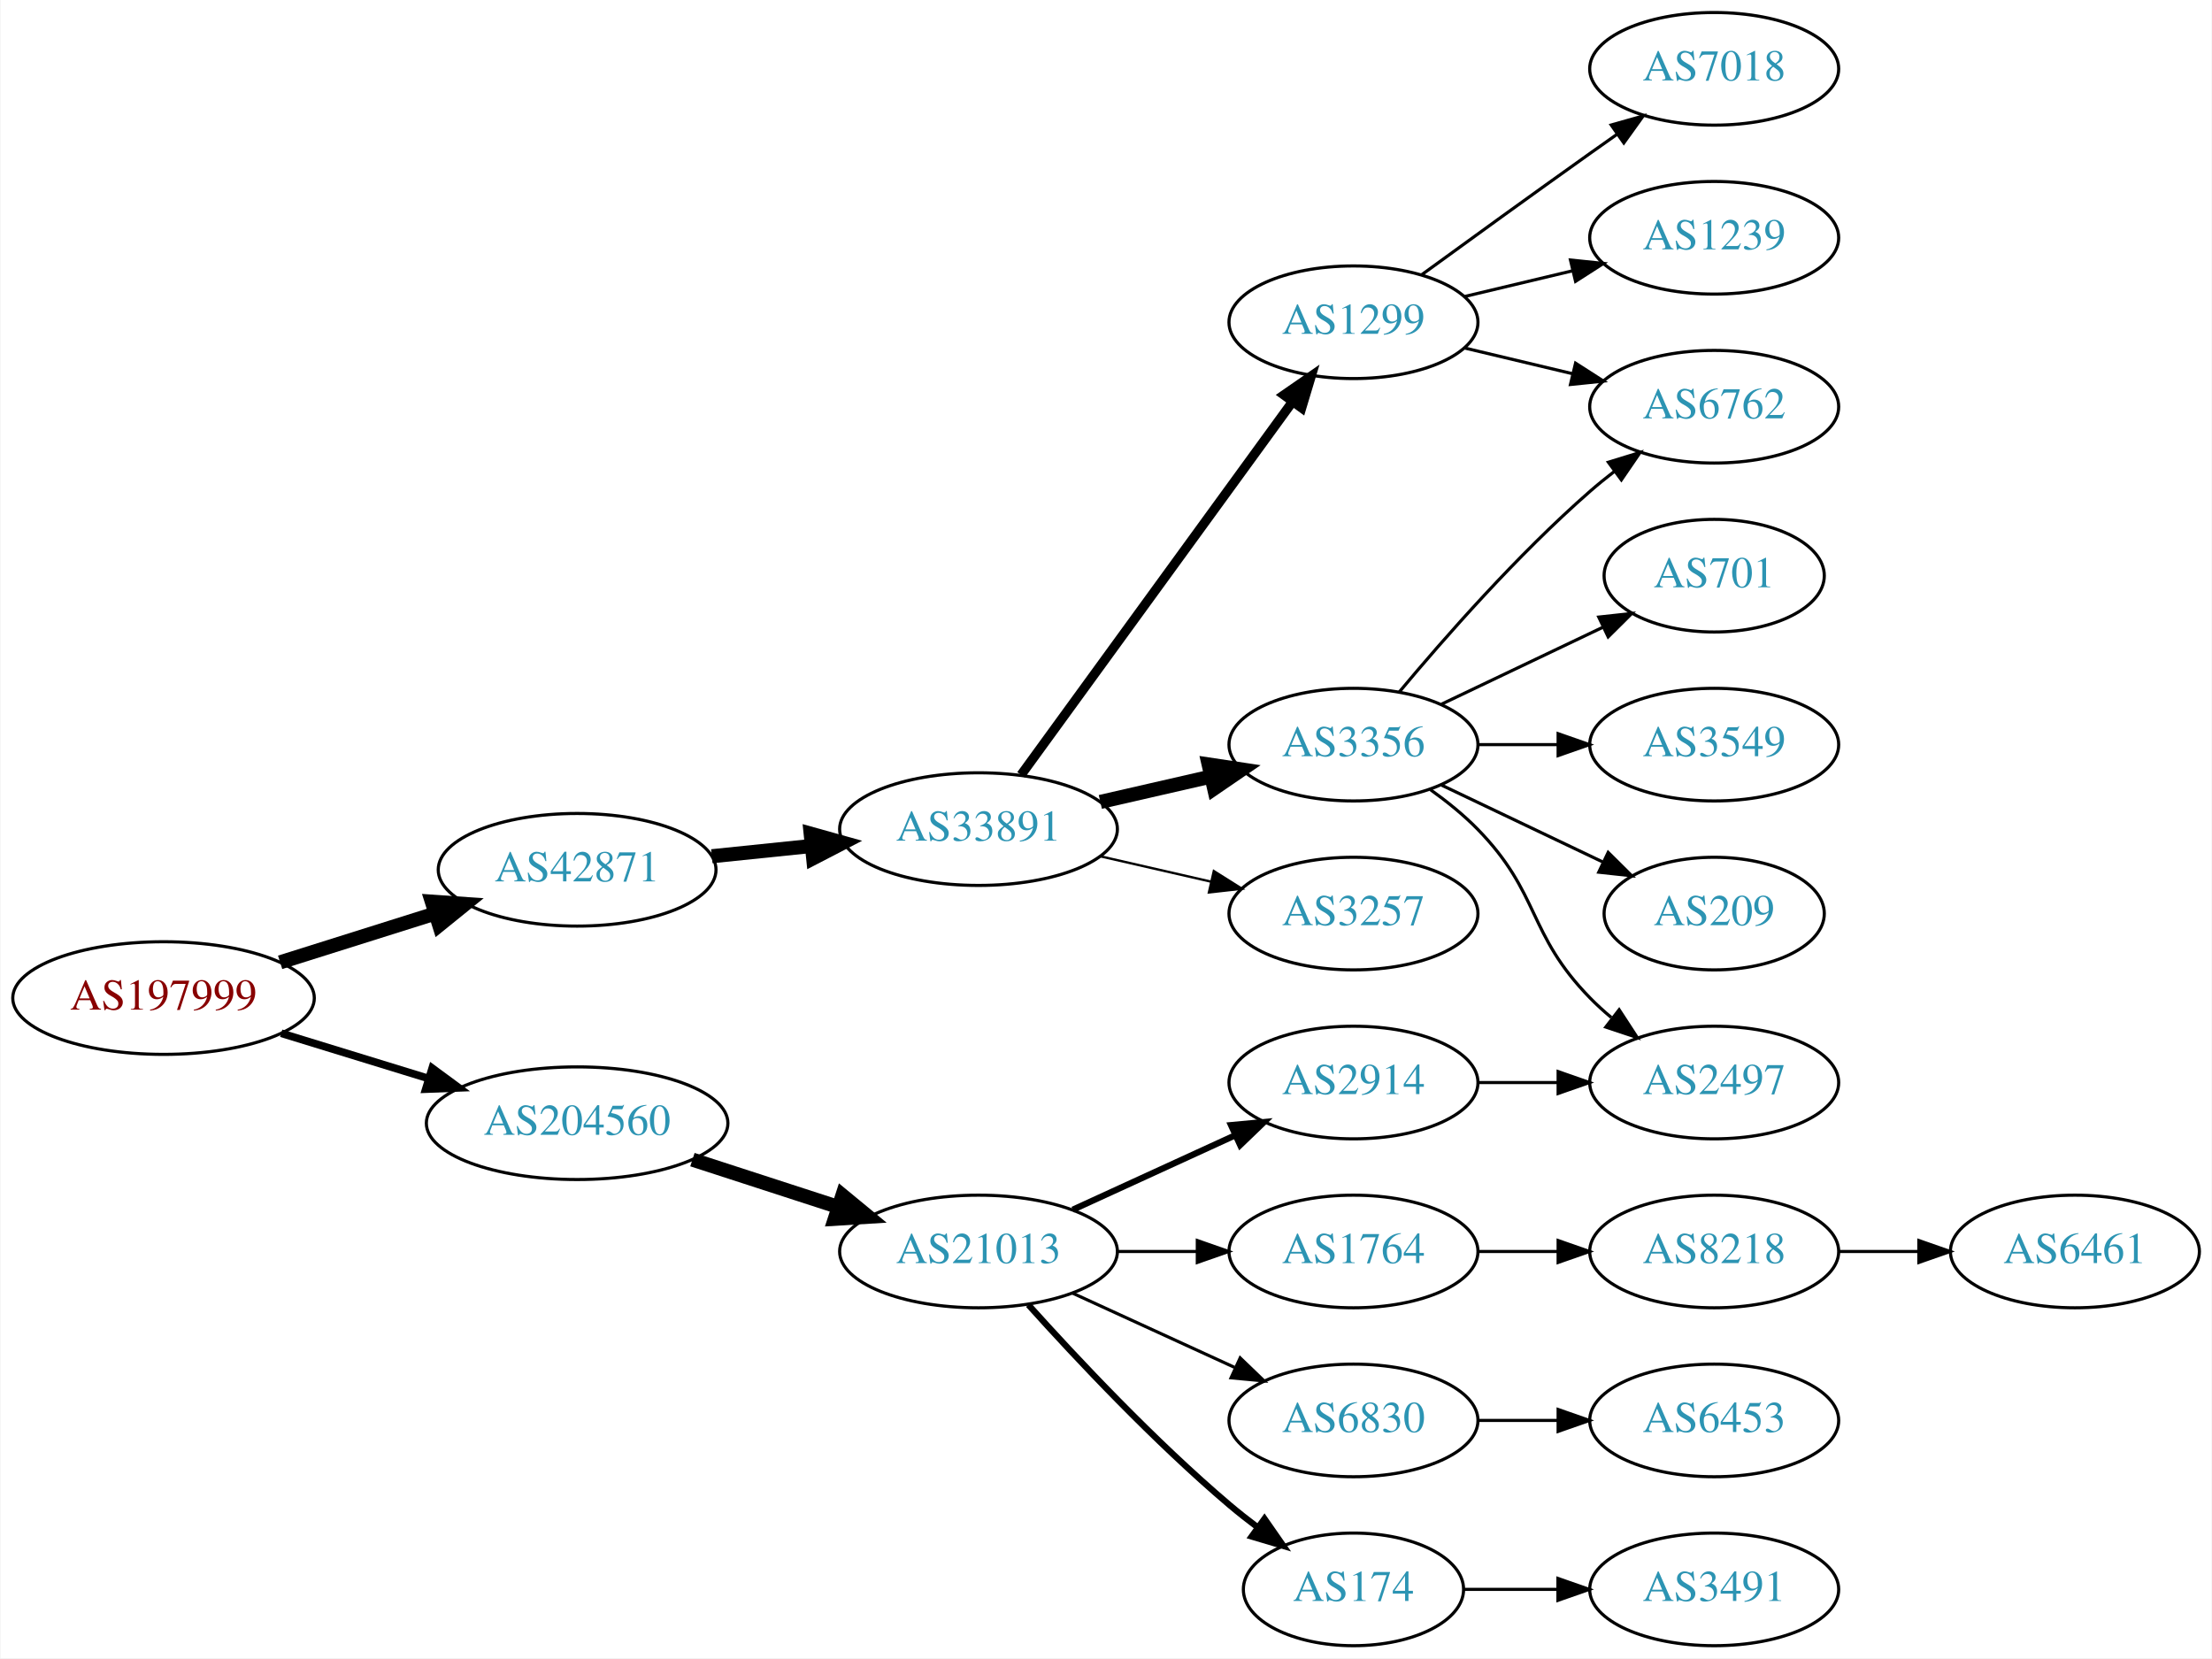
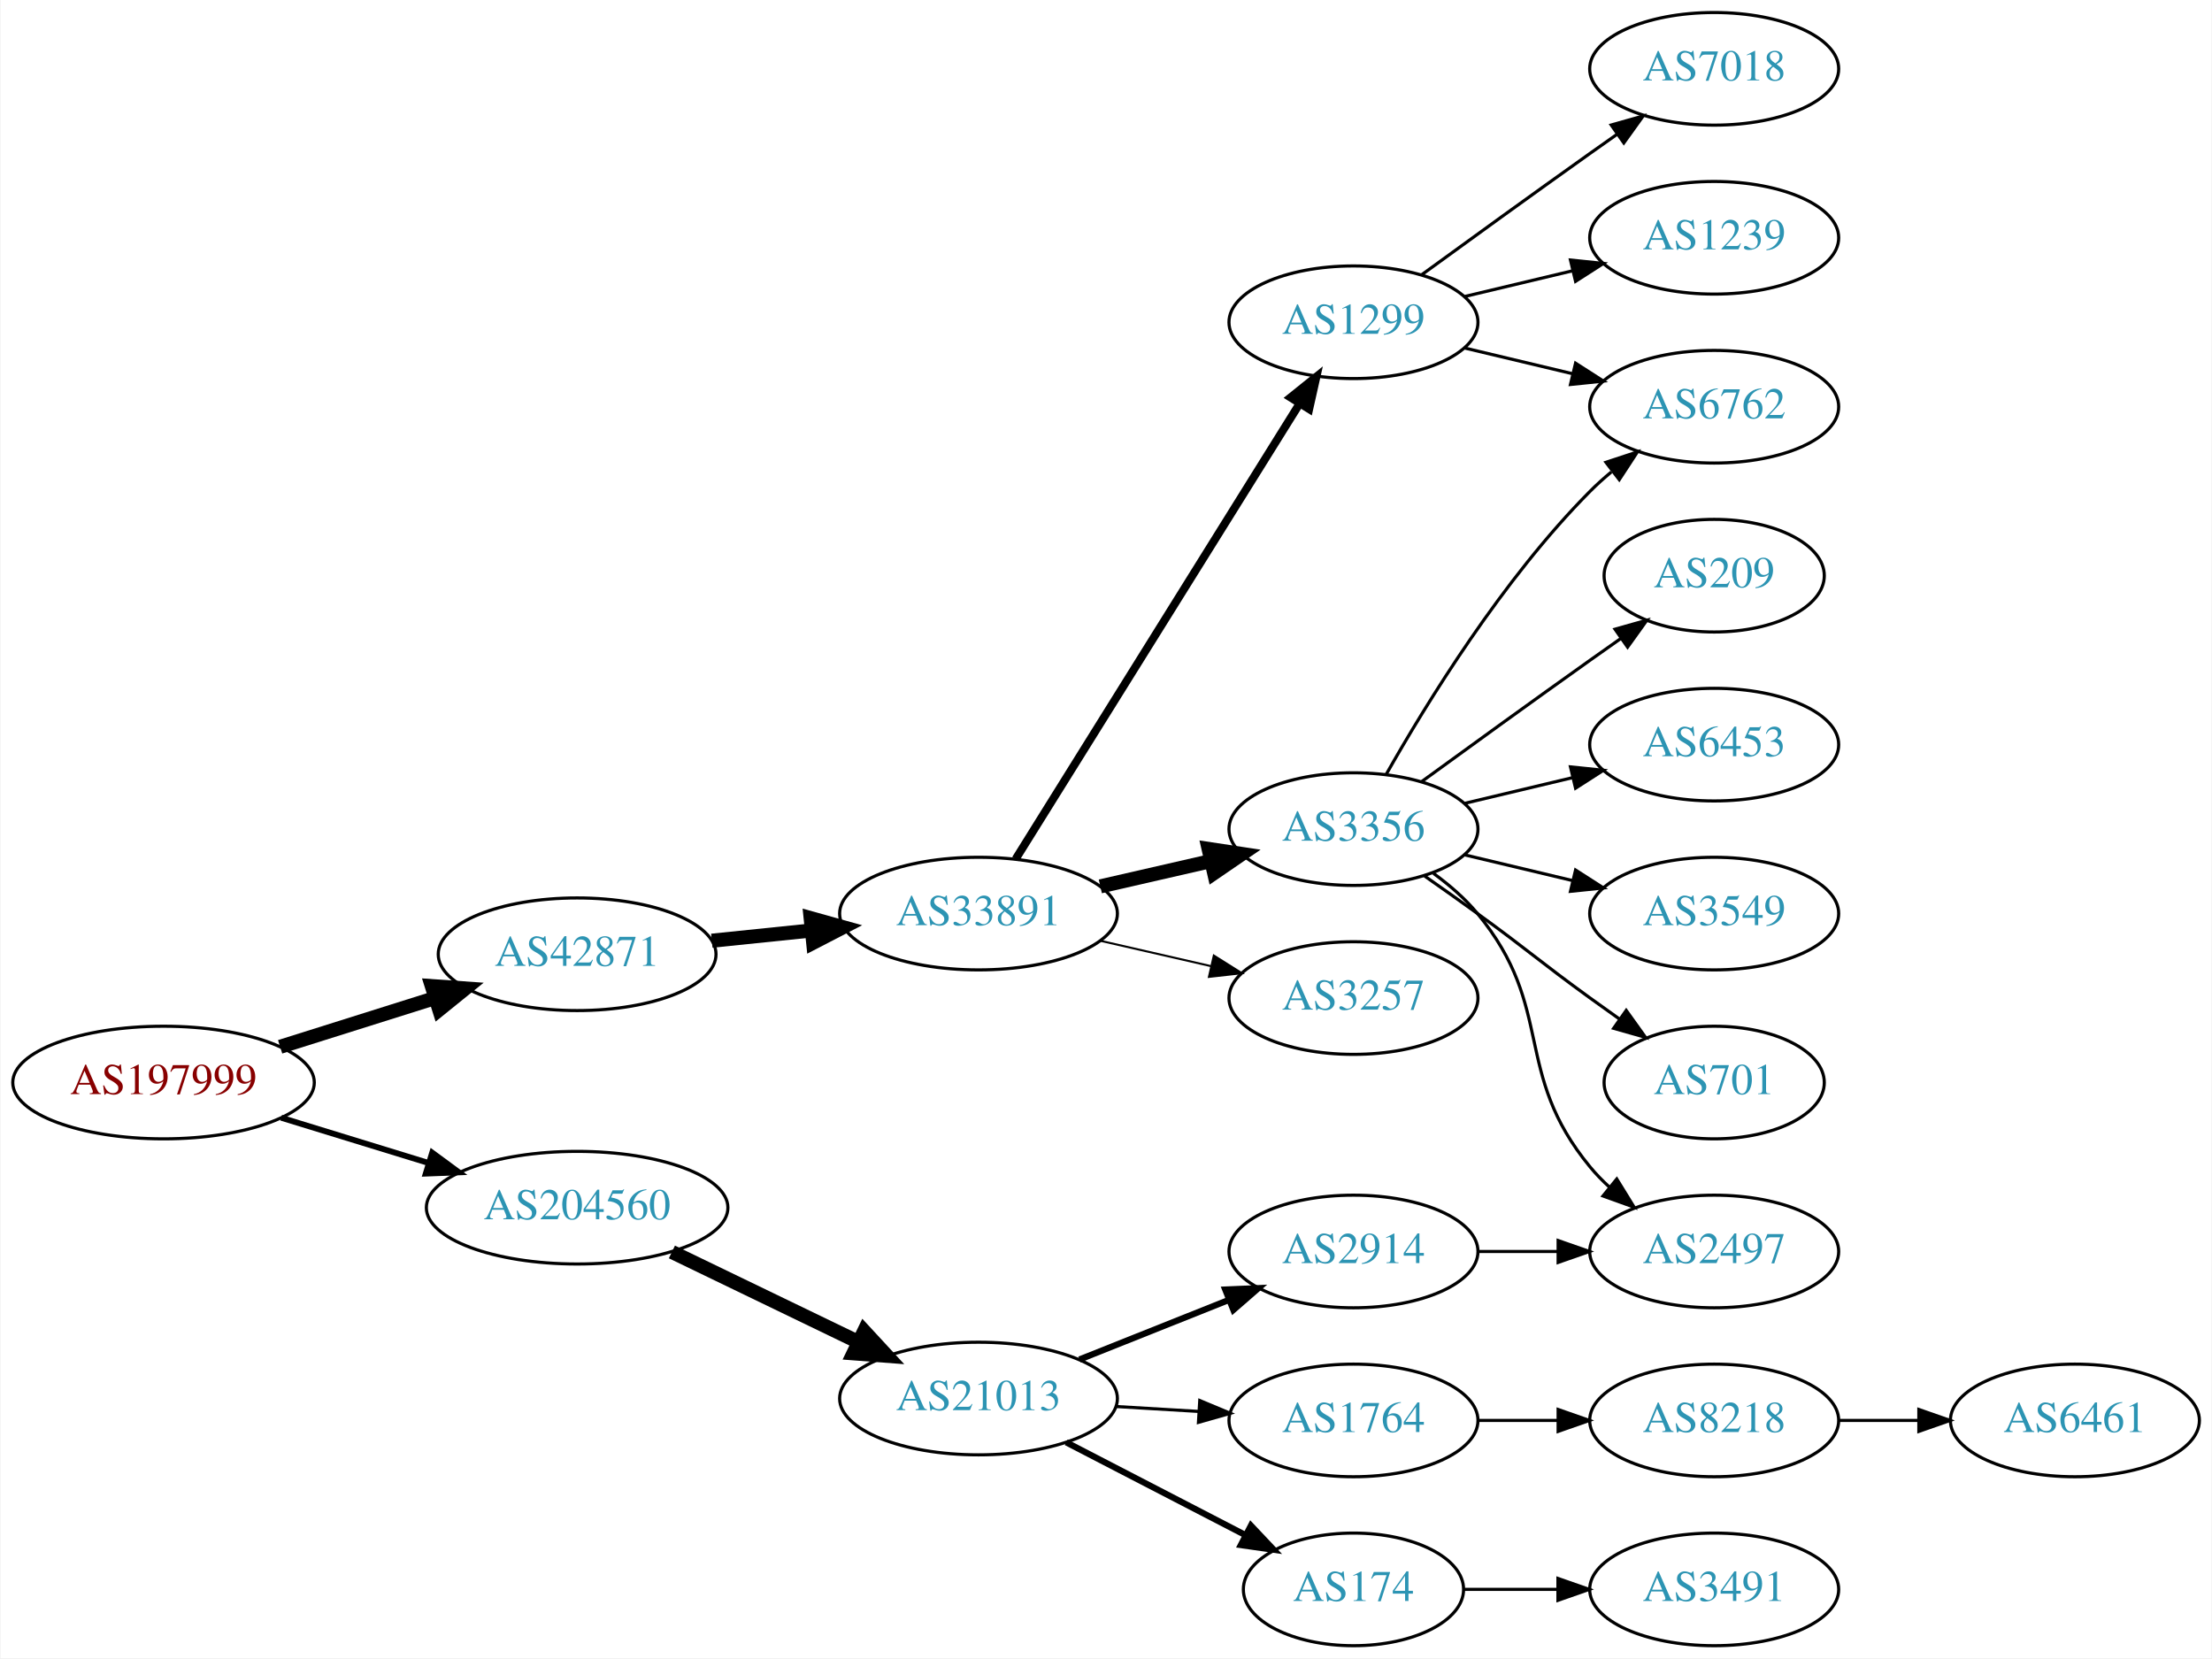
<svg xmlns="http://www.w3.org/2000/svg" xmlns:xlink="http://www.w3.org/1999/xlink" width="707pt" height="530pt" viewBox="0.00 0.00 706.65 530.00">
  <g id="graph0" class="graph" transform="scale(1 1) rotate(0) translate(4 526)">
    <polygon fill="white" stroke="none" points="-4,4 -4,-526 702.654,-526 702.654,4 -4,4" />
    <g id="node1" class="node">
      <g id="a_node1">
        <a xlink:href="/asn/197999" xlink:title="AS197999 ~ Michael Gamsjaeger PE [AT]">
-           <ellipse fill="#ffffff" stroke="black" cx="48.096" cy="-207" rx="48.192" ry="18" />
-           <text text-anchor="middle" x="48.096" y="-203.3" font-family="Times,serif" font-size="14.00" fill="#880000">AS197999</text>
+           <ellipse fill="#ffffff" stroke="black" cx="48.096" cy="-180" rx="48.192" ry="18" />
+           <text text-anchor="middle" x="48.096" y="-176.3" font-family="Times,serif" font-size="14.00" fill="#880000">AS197999</text>
        </a>
      </g>
    </g>
    <g id="node2" class="node">
      <g id="a_node2">
        <a xlink:href="/asn/42871" xlink:title="AS42871 ~ Michael Gamsjaeger AS [AT]">
-           <ellipse fill="#ffffff" stroke="black" cx="180.287" cy="-248" rx="44.393" ry="18" />
-           <text text-anchor="middle" x="180.287" y="-244.3" font-family="Times,serif" font-size="14.00" fill="#2c94b3">AS42871</text>
+           <ellipse fill="#ffffff" stroke="black" cx="180.287" cy="-221" rx="44.393" ry="18" />
+           <text text-anchor="middle" x="180.287" y="-217.3" font-family="Times,serif" font-size="14.00" fill="#2c94b3">AS42871</text>
        </a>
      </g>
    </g>
    <g id="edge1" class="edge">
-       <path fill="none" stroke="black" stroke-width="4.5" d="M85.361,-218.421C100.689,-223.248 118.689,-228.916 134.808,-233.993" />
-       <polygon fill="black" stroke="black" stroke-width="4.5" points="133.84,-237.816 144.561,-237.064 136.206,-230.305 133.84,-237.816" />
+       <path fill="none" stroke="black" stroke-width="4.5" d="M85.361,-191.421C100.689,-196.248 118.689,-201.916 134.808,-206.993" />
+       <polygon fill="black" stroke="black" stroke-width="4.5" points="133.84,-210.816 144.561,-210.064 136.206,-203.305 133.84,-210.816" />
    </g>
    <g id="node3" class="node">
      <g id="a_node3">
        <a xlink:href="/asn/204560" xlink:title="AS204560 ~ Lenzeder Gesellschaft m.b.H &amp; Co KG [AU]">
-           <ellipse fill="#ffffff" stroke="black" cx="180.287" cy="-167" rx="48.192" ry="18" />
-           <text text-anchor="middle" x="180.287" y="-163.3" font-family="Times,serif" font-size="14.00" fill="#2c94b3">AS204560</text>
+           <ellipse fill="#ffffff" stroke="black" cx="180.287" cy="-140" rx="48.192" ry="18" />
+           <text text-anchor="middle" x="180.287" y="-136.3" font-family="Times,serif" font-size="14.00" fill="#2c94b3">AS204560</text>
        </a>
      </g>
    </g>
    <g id="edge2" class="edge">
-       <path fill="none" stroke="black" stroke-width="2.455" d="M85.708,-195.751C100.268,-191.278 117.196,-186.077 132.62,-181.338" />
-       <polygon fill="black" stroke="black" stroke-width="2.455" points="133.968,-184.585 142.499,-178.303 131.912,-177.894 133.968,-184.585" />
+       <path fill="none" stroke="black" stroke-width="1.875" d="M85.708,-168.751C100.268,-164.278 117.196,-159.077 132.62,-154.338" />
+       <polygon fill="black" stroke="black" stroke-width="1.875" points="133.968,-157.585 142.499,-151.303 131.912,-150.894 133.968,-157.585" />
    </g>
    <g id="node4" class="node">
      <g id="a_node4">
        <a xlink:href="/asn/33891" xlink:title="AS33891 ~ CORE-BACKBONE GMBH GLOBAL NETWORK [DE]">
-           <ellipse fill="#ffffff" stroke="black" cx="308.579" cy="-261" rx="44.393" ry="18" />
-           <text text-anchor="middle" x="308.579" y="-257.3" font-family="Times,serif" font-size="14.00" fill="#2c94b3">AS33891</text>
+           <ellipse fill="#ffffff" stroke="black" cx="308.579" cy="-234" rx="44.393" ry="18" />
+           <text text-anchor="middle" x="308.579" y="-230.3" font-family="Times,serif" font-size="14.00" fill="#2c94b3">AS33891</text>
        </a>
      </g>
    </g>
    <g id="edge3" class="edge">
-       <path fill="none" stroke="black" stroke-width="4.5" d="M223.341,-252.329C233.563,-253.381 244.619,-254.519 255.253,-255.614" />
-       <polygon fill="black" stroke="black" stroke-width="4.5" points="254.928,-259.539 265.279,-256.646 255.734,-251.705 254.928,-259.539" />
-     </g>
-     <g id="node15" class="node">
-       <g id="a_node15">
+       <path fill="none" stroke="black" stroke-width="4.5" d="M223.341,-225.329C233.563,-226.381 244.619,-227.519 255.253,-228.614" />
+       <polygon fill="black" stroke="black" stroke-width="4.5" points="254.928,-232.539 265.279,-229.646 255.734,-224.705 254.928,-232.539" />
+     </g>
+     <g id="node16" class="node">
+       <g id="a_node16">
        <a xlink:href="/asn/21013" xlink:title="AS21013 ~ Wels, AT [AT]">
-           <ellipse fill="#ffffff" stroke="black" cx="308.579" cy="-126" rx="44.393" ry="18" />
-           <text text-anchor="middle" x="308.579" y="-122.3" font-family="Times,serif" font-size="14.00" fill="#2c94b3">AS21013</text>
-         </a>
-       </g>
-     </g>
-     <g id="edge15" class="edge">
-       <path fill="none" stroke="black" stroke-width="4.5" d="M217.14,-155.361C231.616,-150.661 248.463,-145.192 263.665,-140.256" />
-       <polygon fill="black" stroke="black" stroke-width="4.5" points="265.081,-143.937 273.377,-137.104 262.649,-136.446 265.081,-143.937" />
+           <ellipse fill="#ffffff" stroke="black" cx="308.579" cy="-79" rx="44.393" ry="18" />
+           <text text-anchor="middle" x="308.579" y="-75.3" font-family="Times,serif" font-size="14.00" fill="#2c94b3">AS21013</text>
+         </a>
+       </g>
+     </g>
+     <g id="edge16" class="edge">
+       <path fill="none" stroke="black" stroke-width="4.5" d="M210.579,-125.852C228.363,-117.262 251.233,-106.216 270.3,-97.006" />
+       <polygon fill="black" stroke="black" stroke-width="4.5" points="272.023,-100.547 279.315,-92.652 268.598,-93.455 272.023,-100.547" />
    </g>
    <g id="node5" class="node">
      <g id="a_node5">
        <a xlink:href="/asn/1299" xlink:title="AS1299 ~ Telia Carrier [EU]">
          <ellipse fill="#ffffff" stroke="black" cx="428.422" cy="-423" rx="39.794" ry="18" />
          <text text-anchor="middle" x="428.422" y="-419.3" font-family="Times,serif" font-size="14.00" fill="#2c94b3">AS1299</text>
        </a>
      </g>
    </g>
    <g id="edge4" class="edge">
-       <path fill="none" stroke="black" stroke-width="3" d="M322.19,-278.337C343.011,-306.96 384.673,-364.233 408.862,-397.486" />
-       <polygon fill="black" stroke="black" stroke-width="3" points="406.188,-399.76 414.901,-405.788 411.849,-395.642 406.188,-399.76" />
+       <path fill="none" stroke="black" stroke-width="2.571" d="M320.454,-251.442C341.237,-284.775 386.698,-357.686 411.127,-396.866" />
+       <polygon fill="black" stroke="black" stroke-width="2.571" points="408.312,-398.966 416.573,-405.6 414.252,-395.263 408.312,-398.966" />
    </g>
    <g id="node6" class="node">
      <g id="a_node6">
        <a xlink:href="/asn/3356" xlink:title="AS3356 ~ Level 3 Parent, LLC [US]">
-           <ellipse fill="#ffffff" stroke="black" cx="428.422" cy="-288" rx="39.794" ry="18" />
-           <text text-anchor="middle" x="428.422" y="-284.3" font-family="Times,serif" font-size="14.00" fill="#2c94b3">AS3356</text>
+           <ellipse fill="#ffffff" stroke="black" cx="428.422" cy="-261" rx="39.794" ry="18" />
+           <text text-anchor="middle" x="428.422" y="-257.3" font-family="Times,serif" font-size="14.00" fill="#2c94b3">AS3356</text>
        </a>
      </g>
    </g>
    <g id="edge5" class="edge">
-       <path fill="none" stroke="black" stroke-width="4.5" d="M347.514,-269.692C358.754,-272.267 371.167,-275.111 382.79,-277.774" />
-       <polygon fill="black" stroke="black" stroke-width="4.5" points="382.125,-281.661 392.752,-280.057 383.884,-273.985 382.125,-281.661" />
+       <path fill="none" stroke="black" stroke-width="4.5" d="M347.514,-242.692C358.754,-245.267 371.167,-248.111 382.79,-250.774" />
+       <polygon fill="black" stroke="black" stroke-width="4.5" points="382.125,-254.661 392.752,-253.057 383.884,-246.985 382.125,-254.661" />
    </g>
    <g id="node7" class="node">
      <g id="a_node7">
        <a xlink:href="/asn/3257" xlink:title="AS3257 ~ GTT [DE]">
-           <ellipse fill="#ffffff" stroke="black" cx="428.422" cy="-234" rx="39.794" ry="18" />
-           <text text-anchor="middle" x="428.422" y="-230.3" font-family="Times,serif" font-size="14.00" fill="#2c94b3">AS3257</text>
+           <ellipse fill="#ffffff" stroke="black" cx="428.422" cy="-207" rx="39.794" ry="18" />
+           <text text-anchor="middle" x="428.422" y="-203.3" font-family="Times,serif" font-size="14.00" fill="#2c94b3">AS3257</text>
        </a>
      </g>
    </g>
    <g id="edge6" class="edge">
-       <path fill="none" stroke="black" stroke-width="0.75" d="M347.514,-252.308C358.754,-249.733 371.167,-246.889 382.79,-244.226" />
-       <polygon fill="black" stroke="black" stroke-width="0.75" points="383.786,-247.588 392.752,-241.943 382.223,-240.765 383.786,-247.588" />
+       <path fill="none" stroke="black" stroke-width="0.643" d="M347.514,-225.308C358.754,-222.733 371.167,-219.889 382.79,-217.226" />
+       <polygon fill="black" stroke="black" stroke-width="0.643" points="383.786,-220.588 392.752,-214.943 382.223,-213.765 383.786,-220.588" />
    </g>
    <g id="node8" class="node">
      <g id="a_node8">
+         <a xlink:href="/asn/7018" xlink:title="AS7018 ~ AT&amp;T Services, Inc. [US]">
+           <ellipse fill="#ffffff" stroke="black" cx="543.715" cy="-504" rx="39.794" ry="18" />
+           <text text-anchor="middle" x="543.715" y="-500.3" font-family="Times,serif" font-size="14.00" fill="#2c94b3">AS7018</text>
+         </a>
+       </g>
+     </g>
+     <g id="edge7" class="edge">
+       <path fill="none" stroke="black" d="M450.27,-438.222C465.204,-449.091 485.817,-464.025 504.068,-477 506.888,-479.005 509.831,-481.085 512.78,-483.159" />
+       <polygon fill="black" stroke="black" points="510.807,-486.05 521.004,-488.926 514.826,-480.319 510.807,-486.05" />
+     </g>
+     <g id="node9" class="node">
+       <g id="a_node9">
+         <a xlink:href="/asn/1239" xlink:title="AS1239 ~ Sprint [US]">
+           <ellipse fill="#ffffff" stroke="black" cx="543.715" cy="-450" rx="39.794" ry="18" />
+           <text text-anchor="middle" x="543.715" y="-446.3" font-family="Times,serif" font-size="14.00" fill="#2c94b3">AS1239</text>
+         </a>
+       </g>
+     </g>
+     <g id="edge8" class="edge">
+       <path fill="none" stroke="black" d="M464.029,-431.248C474.9,-433.838 487.054,-436.735 498.497,-439.462" />
+       <polygon fill="black" stroke="black" points="497.78,-442.889 508.319,-441.803 499.403,-436.08 497.78,-442.889" />
+     </g>
+     <g id="node10" class="node">
+       <g id="a_node10">
        <a xlink:href="/asn/6762" xlink:title="AS6762 ~ TELECOM ITALIA SPARKLE S.p.A. [IT]">
          <ellipse fill="#ffffff" stroke="black" cx="543.715" cy="-396" rx="39.794" ry="18" />
          <text text-anchor="middle" x="543.715" y="-392.3" font-family="Times,serif" font-size="14.00" fill="#2c94b3">AS6762</text>
        </a>
      </g>
    </g>
-     <g id="edge7" class="edge">
+     <g id="edge9" class="edge">
      <path fill="none" stroke="black" d="M464.029,-414.752C474.9,-412.162 487.054,-409.265 498.497,-406.538" />
      <polygon fill="black" stroke="black" points="499.403,-409.92 508.319,-404.197 497.78,-403.111 499.403,-409.92" />
    </g>
-     <g id="node9" class="node">
-       <g id="a_node9">
-         <a xlink:href="/asn/7018" xlink:title="AS7018 ~ AT&amp;T Services, Inc. [US]">
-           <ellipse fill="#ffffff" stroke="black" cx="543.715" cy="-504" rx="39.794" ry="18" />
-           <text text-anchor="middle" x="543.715" y="-500.3" font-family="Times,serif" font-size="14.00" fill="#2c94b3">AS7018</text>
-         </a>
-       </g>
-     </g>
-     <g id="edge8" class="edge">
-       <path fill="none" stroke="black" d="M450.27,-438.222C465.204,-449.091 485.817,-464.025 504.068,-477 506.888,-479.005 509.831,-481.085 512.78,-483.159" />
-       <polygon fill="black" stroke="black" points="510.807,-486.05 521.004,-488.926 514.826,-480.319 510.807,-486.05" />
-     </g>
-     <g id="node10" class="node">
-       <g id="a_node10">
-         <a xlink:href="/asn/1239" xlink:title="AS1239 ~ Sprint [US]">
-           <ellipse fill="#ffffff" stroke="black" cx="543.715" cy="-450" rx="39.794" ry="18" />
-           <text text-anchor="middle" x="543.715" y="-446.3" font-family="Times,serif" font-size="14.00" fill="#2c94b3">AS1239</text>
-         </a>
-       </g>
-     </g>
-     <g id="edge9" class="edge">
-       <path fill="none" stroke="black" d="M464.029,-431.248C474.9,-433.838 487.054,-436.735 498.497,-439.462" />
-       <polygon fill="black" stroke="black" points="497.78,-442.889 508.319,-441.803 499.403,-436.08 497.78,-442.889" />
-     </g>
-     <g id="edge13" class="edge">
-       <path fill="none" stroke="black" d="M443.052,-304.817C457.334,-321.929 480.881,-348.745 504.068,-369 506.534,-371.154 509.172,-373.294 511.87,-375.372" />
-       <polygon fill="black" stroke="black" points="509.895,-378.264 520.024,-381.37 514.043,-372.625 509.895,-378.264" />
+     <g id="edge12" class="edge">
+       <path fill="none" stroke="black" d="M438.881,-278.49C451.663,-301.096 476.095,-340.886 504.068,-369 506.179,-371.121 508.475,-373.188 510.86,-375.171" />
+       <polygon fill="black" stroke="black" points="509.113,-378.242 519.176,-381.556 513.376,-372.69 509.113,-378.242" />
    </g>
    <g id="node11" class="node">
      <g id="a_node11">
-         <a xlink:href="/asn/701" xlink:title="AS701 ~ UUNET [US]">
+         <a xlink:href="/asn/209" xlink:title="AS209 ~ CenturyLink Communications, LLC [US]">
          <ellipse fill="#ffffff" stroke="black" cx="543.715" cy="-342" rx="35.194" ry="18" />
-           <text text-anchor="middle" x="543.715" y="-338.3" font-family="Times,serif" font-size="14.00" fill="#2c94b3">AS701</text>
+           <text text-anchor="middle" x="543.715" y="-338.3" font-family="Times,serif" font-size="14.00" fill="#2c94b3">AS209</text>
        </a>
      </g>
    </g>
    <g id="edge10" class="edge">
-       <path fill="none" stroke="black" d="M456.558,-300.934C471.99,-308.29 491.475,-317.577 508.01,-325.459" />
-       <polygon fill="black" stroke="black" points="506.819,-328.768 517.352,-329.911 509.831,-322.449 506.819,-328.768" />
+       <path fill="none" stroke="black" d="M450.27,-276.222C465.204,-287.091 485.817,-302.025 504.068,-315 507.278,-317.282 510.647,-319.661 514.002,-322.018" />
+       <polygon fill="black" stroke="black" points="512.014,-324.899 522.213,-327.77 516.03,-319.166 512.014,-324.899" />
    </g>
    <g id="node12" class="node">
      <g id="a_node12">
-         <a xlink:href="/asn/3549" xlink:title="AS3549 ~ Level 3 Parent, LLC [US]">
+         <a xlink:href="/asn/6453" xlink:title="AS6453 ~ TATA COMMUNICATIONS (AMERICA) INC [US]">
          <ellipse fill="#ffffff" stroke="black" cx="543.715" cy="-288" rx="39.794" ry="18" />
-           <text text-anchor="middle" x="543.715" y="-284.3" font-family="Times,serif" font-size="14.00" fill="#2c94b3">AS3549</text>
+           <text text-anchor="middle" x="543.715" y="-284.3" font-family="Times,serif" font-size="14.00" fill="#2c94b3">AS6453</text>
        </a>
      </g>
    </g>
    <g id="edge11" class="edge">
-       <path fill="none" stroke="black" d="M468.094,-288C476.297,-288 485.061,-288 493.593,-288" />
-       <polygon fill="black" stroke="black" points="493.832,-291.5 503.832,-288 493.832,-284.5 493.832,-291.5" />
+       <path fill="none" stroke="black" d="M464.029,-269.248C474.9,-271.838 487.054,-274.735 498.497,-277.462" />
+       <polygon fill="black" stroke="black" points="497.78,-280.889 508.319,-279.803 499.403,-274.08 497.78,-280.889" />
    </g>
    <g id="node13" class="node">
      <g id="a_node13">
-         <a xlink:href="/asn/209" xlink:title="AS209 ~ CenturyLink Communications, LLC [US]">
-           <ellipse fill="#ffffff" stroke="black" cx="543.715" cy="-234" rx="35.194" ry="18" />
-           <text text-anchor="middle" x="543.715" y="-230.3" font-family="Times,serif" font-size="14.00" fill="#2c94b3">AS209</text>
-         </a>
-       </g>
-     </g>
-     <g id="edge12" class="edge">
-       <path fill="none" stroke="black" d="M456.558,-275.066C471.99,-267.71 491.475,-258.423 508.01,-250.541" />
-       <polygon fill="black" stroke="black" points="509.831,-253.551 517.352,-246.089 506.819,-247.232 509.831,-253.551" />
+         <a xlink:href="/asn/3549" xlink:title="AS3549 ~ Level 3 Parent, LLC [US]">
+           <ellipse fill="#ffffff" stroke="black" cx="543.715" cy="-234" rx="39.794" ry="18" />
+           <text text-anchor="middle" x="543.715" y="-230.3" font-family="Times,serif" font-size="14.00" fill="#2c94b3">AS3549</text>
+         </a>
+       </g>
+     </g>
+     <g id="edge13" class="edge">
+       <path fill="none" stroke="black" d="M464.029,-252.752C474.9,-250.162 487.054,-247.265 498.497,-244.538" />
+       <polygon fill="black" stroke="black" points="499.403,-247.92 508.319,-242.197 497.78,-241.111 499.403,-247.92" />
    </g>
    <g id="node14" class="node">
      <g id="a_node14">
+         <a xlink:href="/asn/701" xlink:title="AS701 ~ UUNET [US]">
+           <ellipse fill="#ffffff" stroke="black" cx="543.715" cy="-180" rx="35.194" ry="18" />
+           <text text-anchor="middle" x="543.715" y="-176.3" font-family="Times,serif" font-size="14.00" fill="#2c94b3">AS701</text>
+         </a>
+       </g>
+     </g>
+     <g id="edge14" class="edge">
+       <path fill="none" stroke="black" d="M451.179,-245.991C456.713,-242.121 462.632,-237.936 468.068,-234 484.268,-222.271 487.868,-218.729 504.068,-207 507.097,-204.807 510.276,-202.537 513.454,-200.287" />
+       <polygon fill="black" stroke="black" points="515.596,-203.059 521.765,-194.445 511.571,-197.333 515.596,-203.059" />
+     </g>
+     <g id="node15" class="node">
+       <g id="a_node15">
        <a xlink:href="/asn/2497" xlink:title="AS2497 ~ Internet Initiative Japan Inc. [JP]">
-           <ellipse fill="#ffffff" stroke="black" cx="543.715" cy="-180" rx="39.794" ry="18" />
-           <text text-anchor="middle" x="543.715" y="-176.3" font-family="Times,serif" font-size="14.00" fill="#2c94b3">AS2497</text>
-         </a>
-       </g>
-     </g>
-     <g id="edge14" class="edge">
-       <path fill="none" stroke="black" d="M453.016,-273.611C458.272,-269.852 463.603,-265.563 468.068,-261 488.24,-240.383 483.896,-227.617 504.068,-207 506.161,-204.861 508.444,-202.782 510.821,-200.79" />
-       <polygon fill="black" stroke="black" points="513.339,-203.268 519.121,-194.389 509.064,-197.725 513.339,-203.268" />
-     </g>
-     <g id="node16" class="node">
-       <g id="a_node16">
-         <a xlink:href="/asn/1764" xlink:title="AS1764 ~ NEXTLAYER-AS [AT]">
-           <ellipse fill="#ffffff" stroke="black" cx="428.422" cy="-126" rx="39.794" ry="18" />
-           <text text-anchor="middle" x="428.422" y="-122.3" font-family="Times,serif" font-size="14.00" fill="#2c94b3">AS1764</text>
-         </a>
-       </g>
-     </g>
-     <g id="edge16" class="edge">
-       <path fill="none" stroke="black" d="M352.79,-126C361.103,-126 369.865,-126 378.348,-126" />
-       <polygon fill="black" stroke="black" points="378.506,-129.5 388.506,-126 378.506,-122.5 378.506,-129.5" />
+           <ellipse fill="#ffffff" stroke="black" cx="543.715" cy="-126" rx="39.794" ry="18" />
+           <text text-anchor="middle" x="543.715" y="-122.3" font-family="Times,serif" font-size="14.00" fill="#2c94b3">AS2497</text>
+         </a>
+       </g>
+     </g>
+     <g id="edge15" class="edge">
+       <path fill="none" stroke="black" d="M454.002,-246.844C459.097,-243.128 464.11,-238.799 468.068,-234 493.133,-203.606 479.003,-183.394 504.068,-153 505.923,-150.75 508.01,-148.604 510.229,-146.576" />
+       <polygon fill="black" stroke="black" points="512.578,-149.177 518.134,-140.156 508.165,-143.744 512.578,-149.177" />
    </g>
    <g id="node17" class="node">
      <g id="a_node17">
-         <a xlink:href="/asn/6830" xlink:title="AS6830 ~ LGI-UPC [AT]">
+         <a xlink:href="/asn/1764" xlink:title="AS1764 ~ NEXTLAYER-AS [AT]">
          <ellipse fill="#ffffff" stroke="black" cx="428.422" cy="-72" rx="39.794" ry="18" />
-           <text text-anchor="middle" x="428.422" y="-68.3" font-family="Times,serif" font-size="14.00" fill="#2c94b3">AS6830</text>
+           <text text-anchor="middle" x="428.422" y="-68.3" font-family="Times,serif" font-size="14.00" fill="#2c94b3">AS1764</text>
        </a>
      </g>
    </g>
    <g id="edge17" class="edge">
-       <path fill="none" stroke="black" d="M338.709,-112.652C354.32,-105.498 373.717,-96.609 390.39,-88.969" />
-       <polygon fill="black" stroke="black" points="392.209,-91.986 399.842,-84.638 389.293,-85.622 392.209,-91.986" />
+       <path fill="none" stroke="black" d="M352.456,-76.453C361.065,-75.942 370.168,-75.401 378.951,-74.879" />
+       <polygon fill="black" stroke="black" points="379.291,-78.365 389.066,-74.278 378.876,-71.378 379.291,-78.365" />
    </g>
    <g id="node18" class="node">
      <g id="a_node18">
+         <a xlink:href="/asn/2914" xlink:title="AS2914 ~ NTT America, Inc. [US]">
+           <ellipse fill="#ffffff" stroke="black" cx="428.422" cy="-126" rx="39.794" ry="18" />
+           <text text-anchor="middle" x="428.422" y="-122.3" font-family="Times,serif" font-size="14.00" fill="#2c94b3">AS2914</text>
+         </a>
+       </g>
+     </g>
+     <g id="edge18" class="edge">
+       <path fill="none" stroke="black" stroke-width="2" d="M340.849,-91.472C355.531,-97.327 373.174,-104.364 388.692,-110.553" />
+       <polygon fill="black" stroke="black" stroke-width="2" points="387.449,-113.825 398.034,-114.279 390.042,-107.323 387.449,-113.825" />
+     </g>
+     <g id="node19" class="node">
+       <g id="a_node19">
        <a xlink:href="/asn/174" xlink:title="AS174 ~ Cogent Communications [US]">
          <ellipse fill="#ffffff" stroke="black" cx="428.422" cy="-18" rx="35.194" ry="18" />
          <text text-anchor="middle" x="428.422" y="-14.3" font-family="Times,serif" font-size="14.00" fill="#2c94b3">AS174</text>
        </a>
      </g>
    </g>
-     <g id="edge18" class="edge">
-       <path fill="none" stroke="black" stroke-width="2" d="M324.511,-108.956C339.838,-91.903 364.773,-65.35 388.775,-45 391.627,-42.582 394.692,-40.167 397.804,-37.831" />
-       <polygon fill="black" stroke="black" stroke-width="2" points="399.977,-40.578 406.032,-31.884 395.877,-34.905 399.977,-40.578" />
-     </g>
-     <g id="node19" class="node">
-       <g id="a_node19">
-         <a xlink:href="/asn/2914" xlink:title="AS2914 ~ NTT America, Inc. [US]">
-           <ellipse fill="#ffffff" stroke="black" cx="428.422" cy="-180" rx="39.794" ry="18" />
-           <text text-anchor="middle" x="428.422" y="-176.3" font-family="Times,serif" font-size="14.00" fill="#2c94b3">AS2914</text>
-         </a>
-       </g>
-     </g>
    <g id="edge19" class="edge">
-       <path fill="none" stroke="black" stroke-width="2" d="M338.709,-139.348C354.32,-146.502 373.717,-155.391 390.39,-163.03" />
-       <polygon fill="black" stroke="black" stroke-width="2" points="389.293,-166.378 399.842,-167.362 392.209,-160.014 389.293,-166.378" />
+       <path fill="none" stroke="black" stroke-width="2" d="M336.614,-65.005C353.627,-56.199 375.714,-44.766 393.845,-35.38" />
+       <polygon fill="black" stroke="black" stroke-width="2" points="395.647,-38.389 402.918,-30.684 392.429,-32.173 395.647,-38.389" />
    </g>
    <g id="node20" class="node">
      <g id="a_node20">
        <a xlink:href="/asn/8218" xlink:title="AS8218 ~ legacy Neotelecoms [FR]">
-           <ellipse fill="#ffffff" stroke="black" cx="543.715" cy="-126" rx="39.794" ry="18" />
-           <text text-anchor="middle" x="543.715" y="-122.3" font-family="Times,serif" font-size="14.00" fill="#2c94b3">AS8218</text>
+           <ellipse fill="#ffffff" stroke="black" cx="543.715" cy="-72" rx="39.794" ry="18" />
+           <text text-anchor="middle" x="543.715" y="-68.3" font-family="Times,serif" font-size="14.00" fill="#2c94b3">AS8218</text>
        </a>
      </g>
    </g>
    <g id="edge20" class="edge">
+       <path fill="none" stroke="black" d="M468.094,-72C476.297,-72 485.061,-72 493.593,-72" />
+       <polygon fill="black" stroke="black" points="493.832,-75.5 503.832,-72 493.832,-68.5 493.832,-75.5" />
+     </g>
+     <g id="edge22" class="edge">
      <path fill="none" stroke="black" d="M468.094,-126C476.297,-126 485.061,-126 493.593,-126" />
      <polygon fill="black" stroke="black" points="493.832,-129.5 503.832,-126 493.832,-122.5 493.832,-129.5" />
    </g>
    <g id="node22" class="node">
      <g id="a_node22">
-         <a xlink:href="/asn/6453" xlink:title="AS6453 ~ TATA COMMUNICATIONS (AMERICA) INC [US]">
-           <ellipse fill="#ffffff" stroke="black" cx="543.715" cy="-72" rx="39.794" ry="18" />
-           <text text-anchor="middle" x="543.715" y="-68.3" font-family="Times,serif" font-size="14.00" fill="#2c94b3">AS6453</text>
-         </a>
-       </g>
-     </g>
-     <g id="edge22" class="edge">
-       <path fill="none" stroke="black" d="M468.094,-72C476.297,-72 485.061,-72 493.593,-72" />
-       <polygon fill="black" stroke="black" points="493.832,-75.5 503.832,-72 493.832,-68.5 493.832,-75.5" />
-     </g>
-     <g id="node23" class="node">
-       <g id="a_node23">
        <a xlink:href="/asn/3491" xlink:title="AS3491 ~ PCCW Global, Inc. [US]">
          <ellipse fill="#ffffff" stroke="black" cx="543.715" cy="-18" rx="39.794" ry="18" />
          <text text-anchor="middle" x="543.715" y="-14.3" font-family="Times,serif" font-size="14.00" fill="#2c94b3">AS3491</text>
        </a>
      </g>
    </g>
-     <g id="edge24" class="edge">
+     <g id="edge23" class="edge">
      <path fill="none" stroke="black" d="M463.721,-18C473.098,-18 483.448,-18 493.483,-18" />
      <polygon fill="black" stroke="black" points="493.771,-21.5 503.771,-18 493.771,-14.5 493.771,-21.5" />
-     </g>
-     <g id="edge23" class="edge">
-       <path fill="none" stroke="black" d="M468.094,-180C476.297,-180 485.061,-180 493.593,-180" />
-       <polygon fill="black" stroke="black" points="493.832,-183.5 503.832,-180 493.832,-176.5 493.832,-183.5" />
    </g>
    <g id="node21" class="node">
      <g id="a_node21">
        <a xlink:href="/asn/6461" xlink:title="AS6461 ~ Zayo Bandwidth [US]">
-           <ellipse fill="#ffffff" stroke="black" cx="659.007" cy="-126" rx="39.794" ry="18" />
-           <text text-anchor="middle" x="659.007" y="-122.3" font-family="Times,serif" font-size="14.00" fill="#2c94b3">AS6461</text>
+           <ellipse fill="#ffffff" stroke="black" cx="659.007" cy="-72" rx="39.794" ry="18" />
+           <text text-anchor="middle" x="659.007" y="-68.3" font-family="Times,serif" font-size="14.00" fill="#2c94b3">AS6461</text>
        </a>
      </g>
    </g>
    <g id="edge21" class="edge">
-       <path fill="none" stroke="black" d="M583.387,-126C591.59,-126 600.354,-126 608.886,-126" />
-       <polygon fill="black" stroke="black" points="609.125,-129.5 619.125,-126 609.125,-122.5 609.125,-129.5" />
+       <path fill="none" stroke="black" d="M583.387,-72C591.59,-72 600.354,-72 608.886,-72" />
+       <polygon fill="black" stroke="black" points="609.125,-75.5 619.125,-72 609.125,-68.5 609.125,-75.5" />
    </g>
  </g>
</svg>
